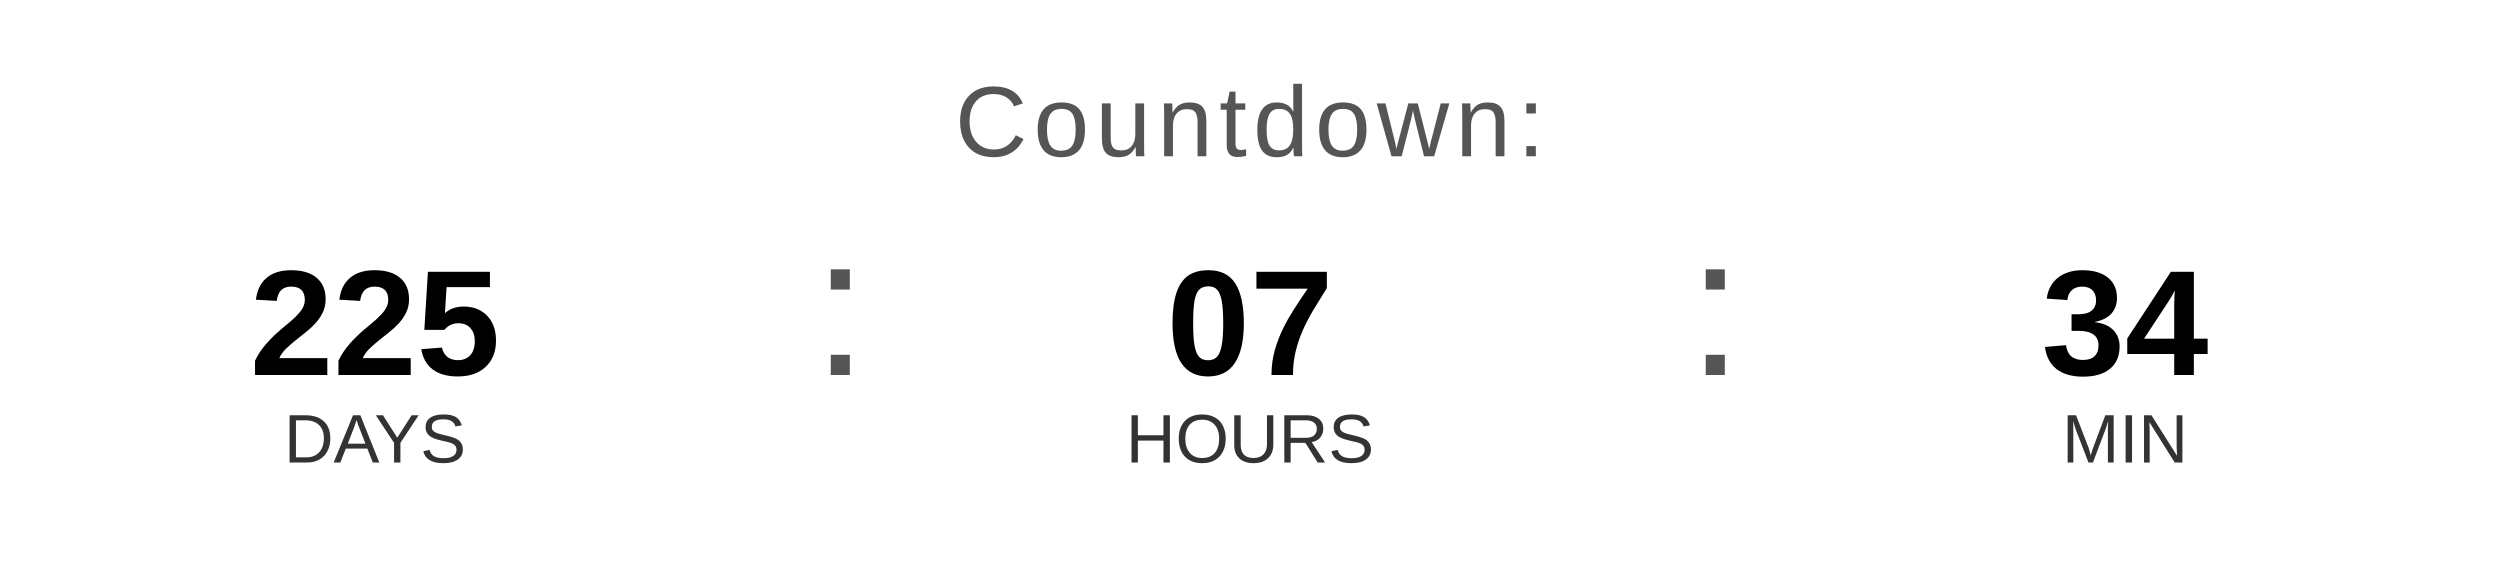
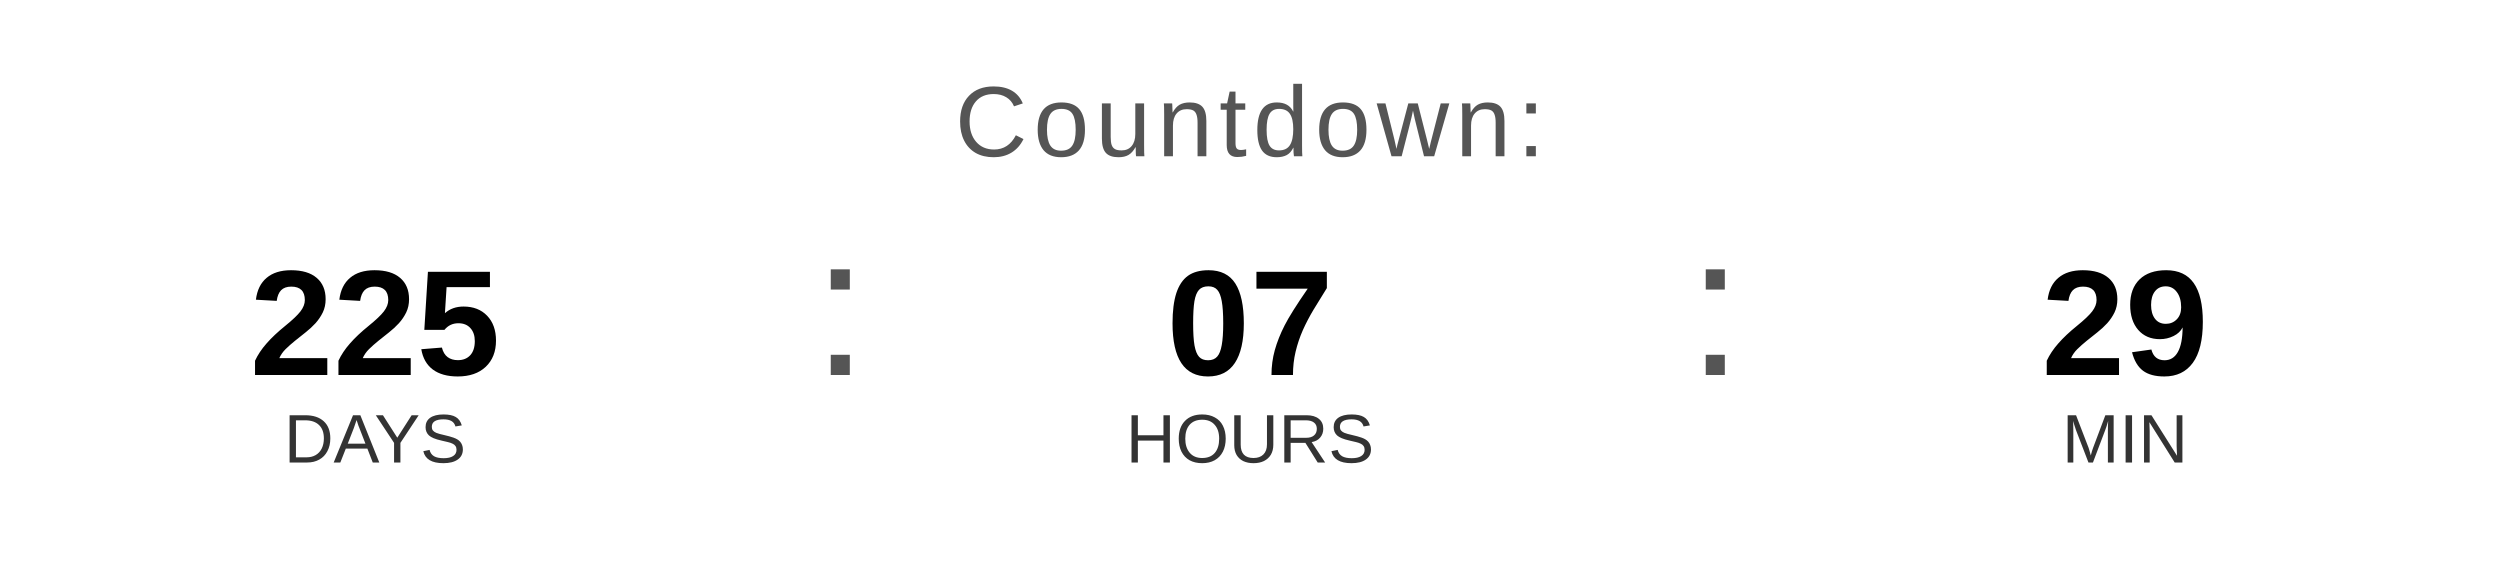
<svg xmlns="http://www.w3.org/2000/svg" width="400" height="90" viewBox="0 0 400 90">
  <text x="200" y="25" font-family="Arial, Helvetica, sans-serif" font-size="16" fill="#555555" text-anchor="middle" letter-spacing="1">
    Countdown:
  </text>
  <text x="60" y="60" font-family="Arial, Helvetica, sans-serif" font-size="24" font-weight="bold" fill="#000000" text-anchor="middle">225</text>
  <text x="60" y="74" font-family="Arial, Helvetica, sans-serif" font-size="11" fill="#333333" text-anchor="middle">DAYS</text>
  <text x="130" y="60" font-family="Arial, sans-serif" font-size="32" fill="#555555">:</text>
  <text x="200" y="60" font-family="Arial, Helvetica, sans-serif" font-size="24" font-weight="bold" fill="#000000" text-anchor="middle">07</text>
  <text x="200" y="74" font-family="Arial, Helvetica, sans-serif" font-size="11" fill="#333333" text-anchor="middle">HOURS</text>
  <text x="270" y="60" font-family="Arial, sans-serif" font-size="32" fill="#555555">:</text>
-   <text x="340" y="60" font-family="Arial, Helvetica, sans-serif" font-size="24" font-weight="bold" fill="#000000" text-anchor="middle">34</text>
+   <text x="340" y="60" font-family="Arial, Helvetica, sans-serif" font-size="24" font-weight="bold" fill="#000000" text-anchor="middle">29</text>
  <text x="340" y="74" font-family="Arial, Helvetica, sans-serif" font-size="11" fill="#333333" text-anchor="middle">MIN</text>
</svg>
